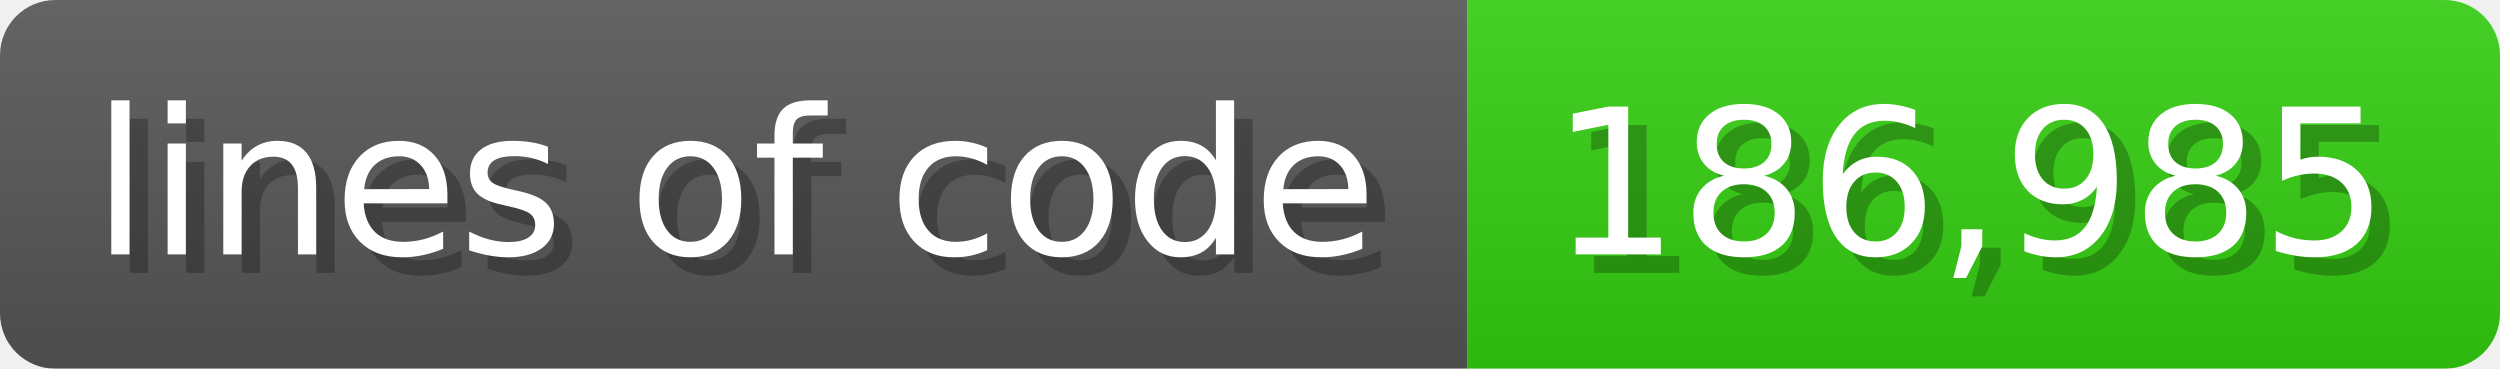
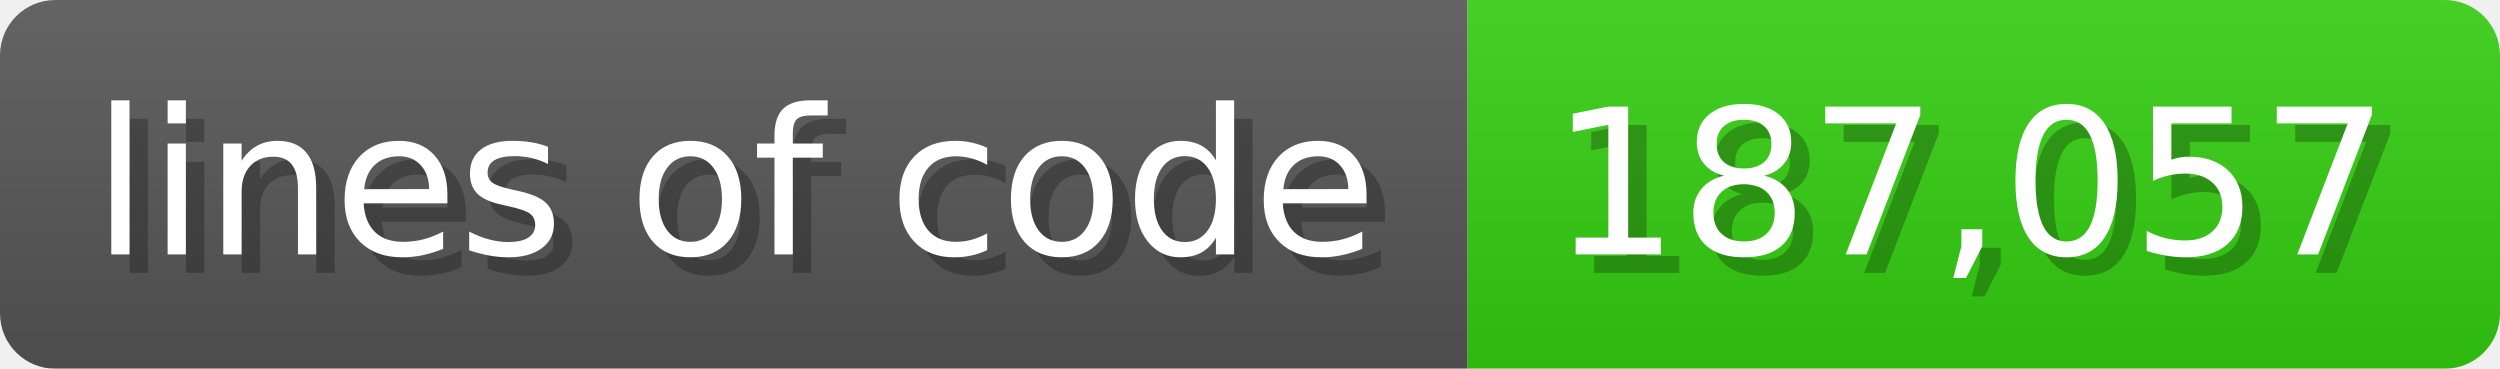
<svg xmlns="http://www.w3.org/2000/svg" width="135.6" height="20" viewBox="0 0 1356 200">
  <linearGradient id="a" x2="0" y2="100%">
    <stop offset="0" stop-opacity=".1" stop-color="#EEE" />
    <stop offset="1" stop-opacity=".1" />
  </linearGradient>
  <mask id="m">
    <rect width="1356" height="200" rx="30" fill="#FFF" />
  </mask>
  <g mask="url(#m)">
    <rect width="796" height="200" fill="#555" />
    <rect width="560" height="200" fill="#3C1" x="796" />
    <rect width="1356" height="200" fill="url(#a)" />
  </g>
  <g fill="#fff" text-anchor="start" font-family="Verdana,DejaVu Sans,sans-serif" font-size="110">
    <text x="60" y="148" textLength="696" fill="#000" opacity="0.25">lines of code</text>
    <text x="50" y="138" textLength="696">lines of code</text>
-     <text x="851" y="148" textLength="460" fill="#000" opacity="0.25">186,985</text>
-     <text x="841" y="138" textLength="460">186,985</text>
+     <text x="851" y="148" textLength="460" fill="#000" opacity="0.25">187,057</text>
+     <text x="841" y="138" textLength="460">187,057</text>
  </g>
</svg>
